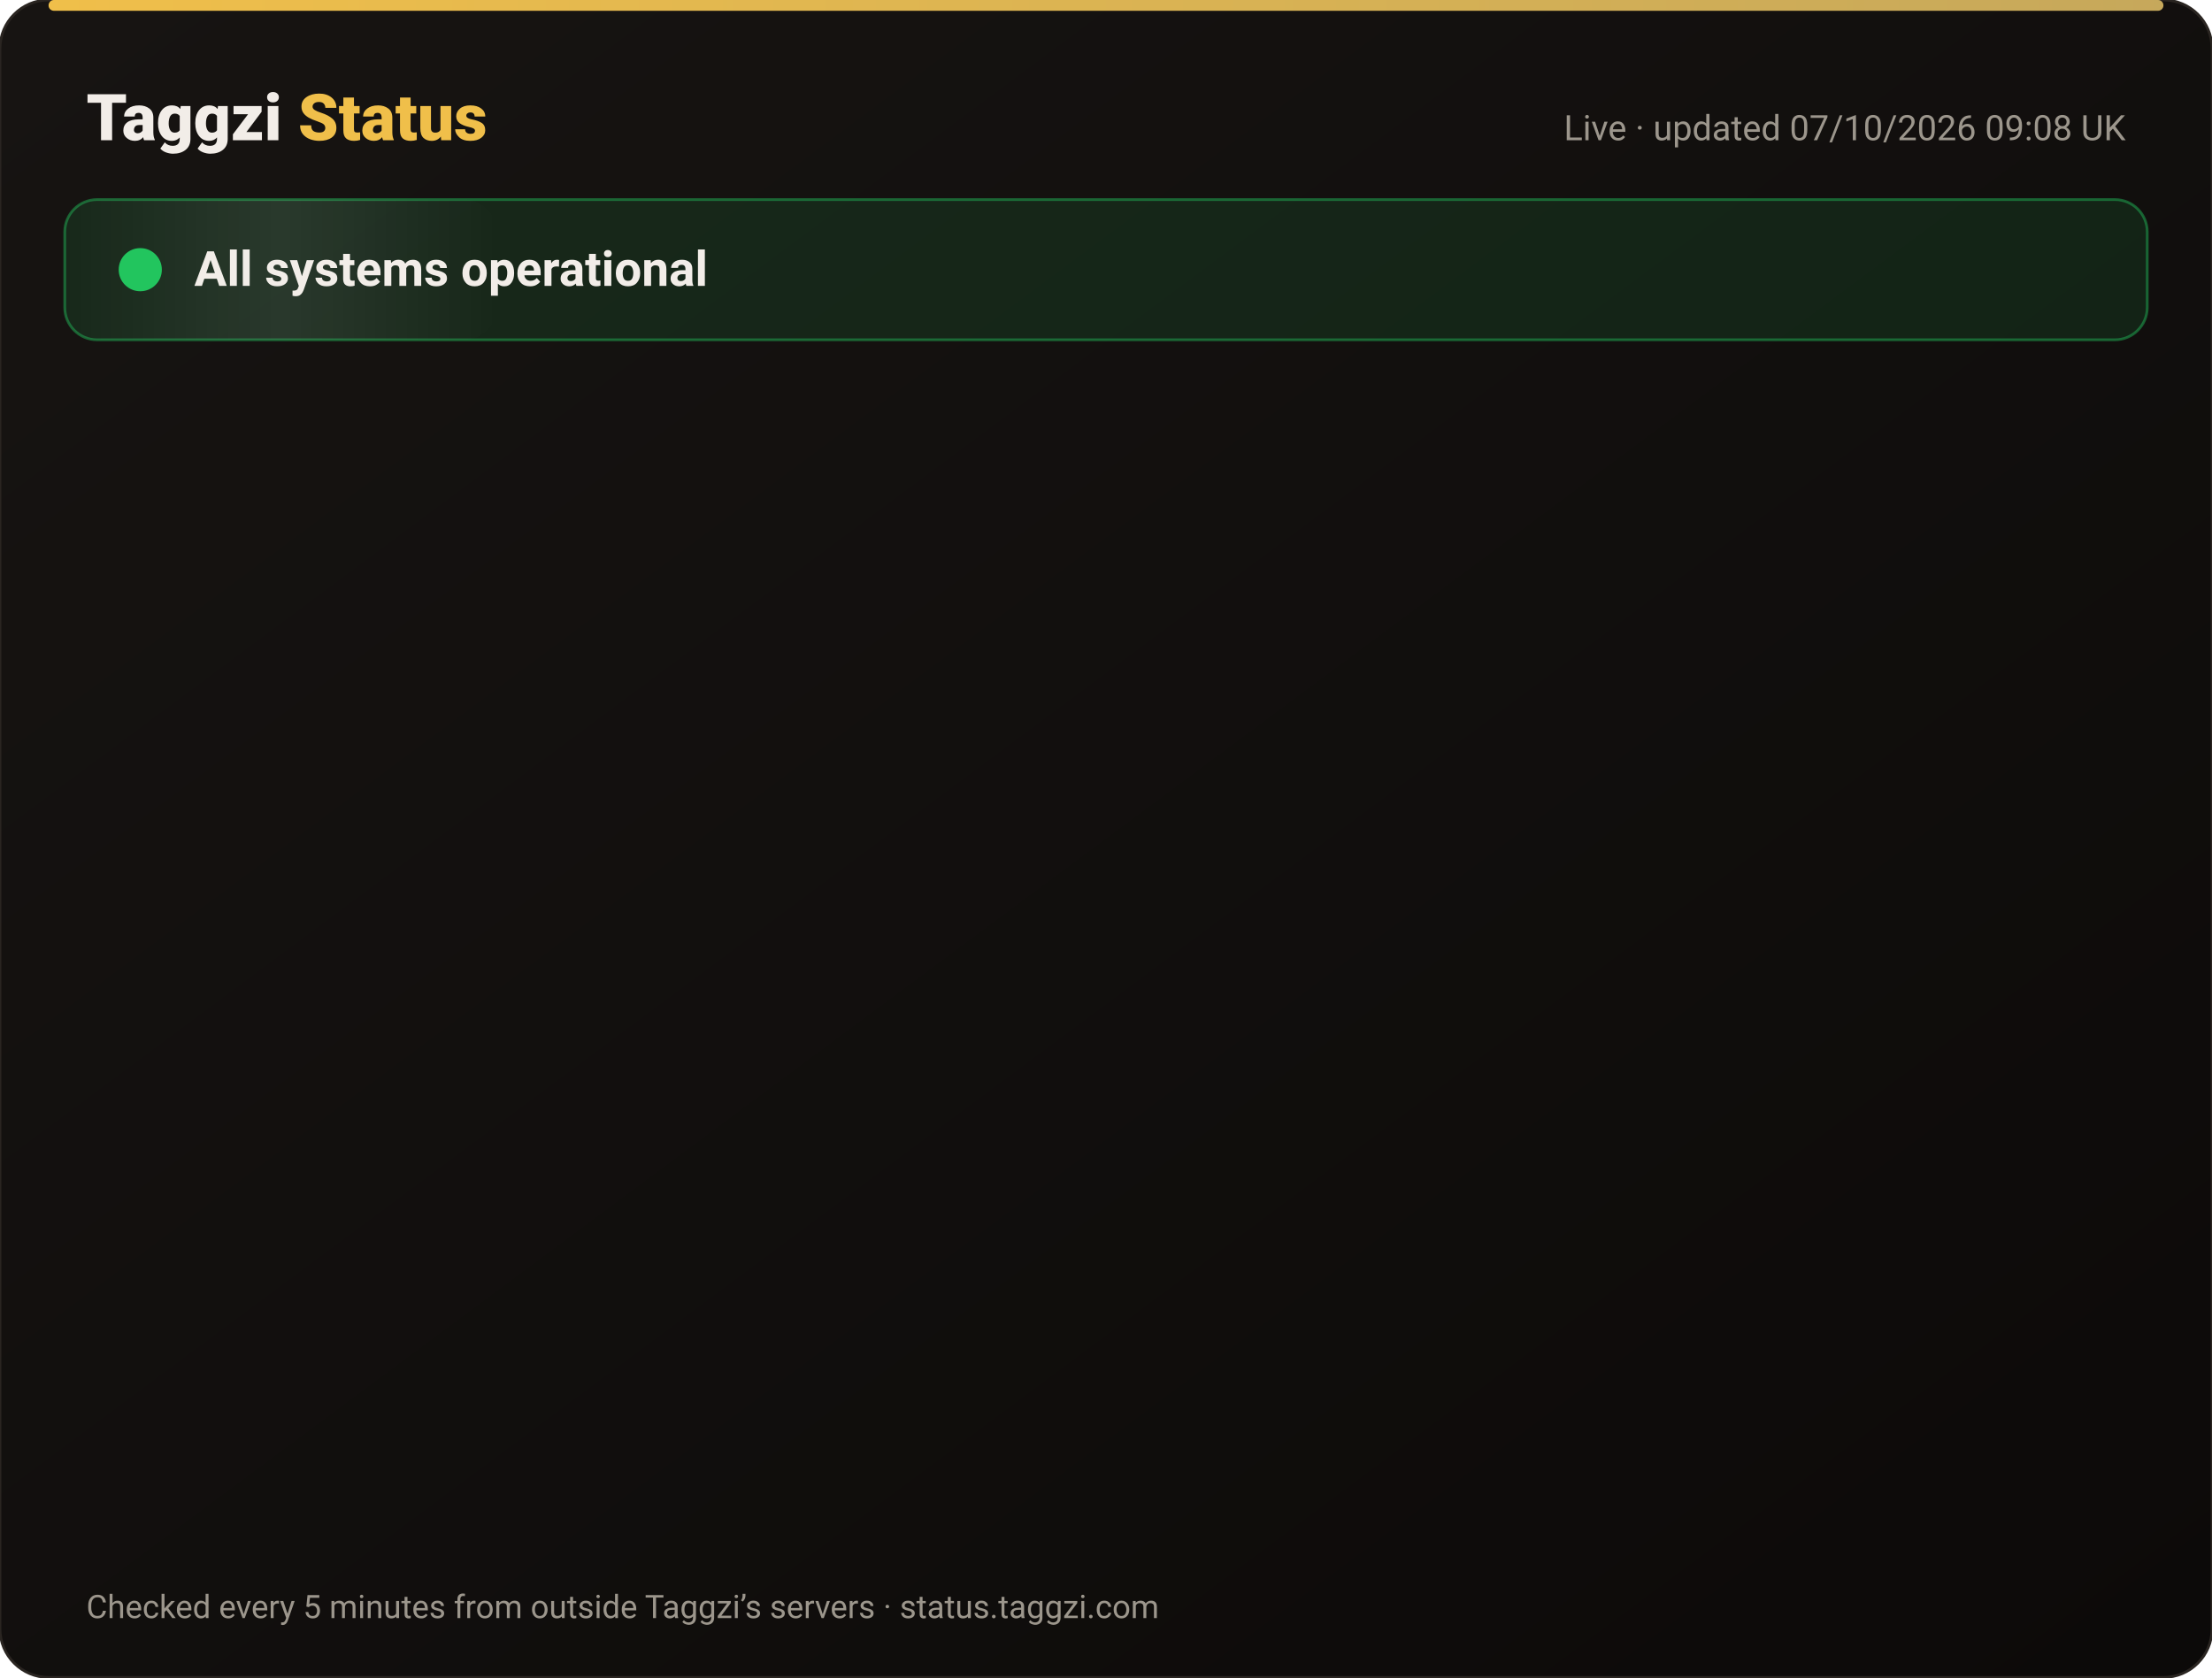
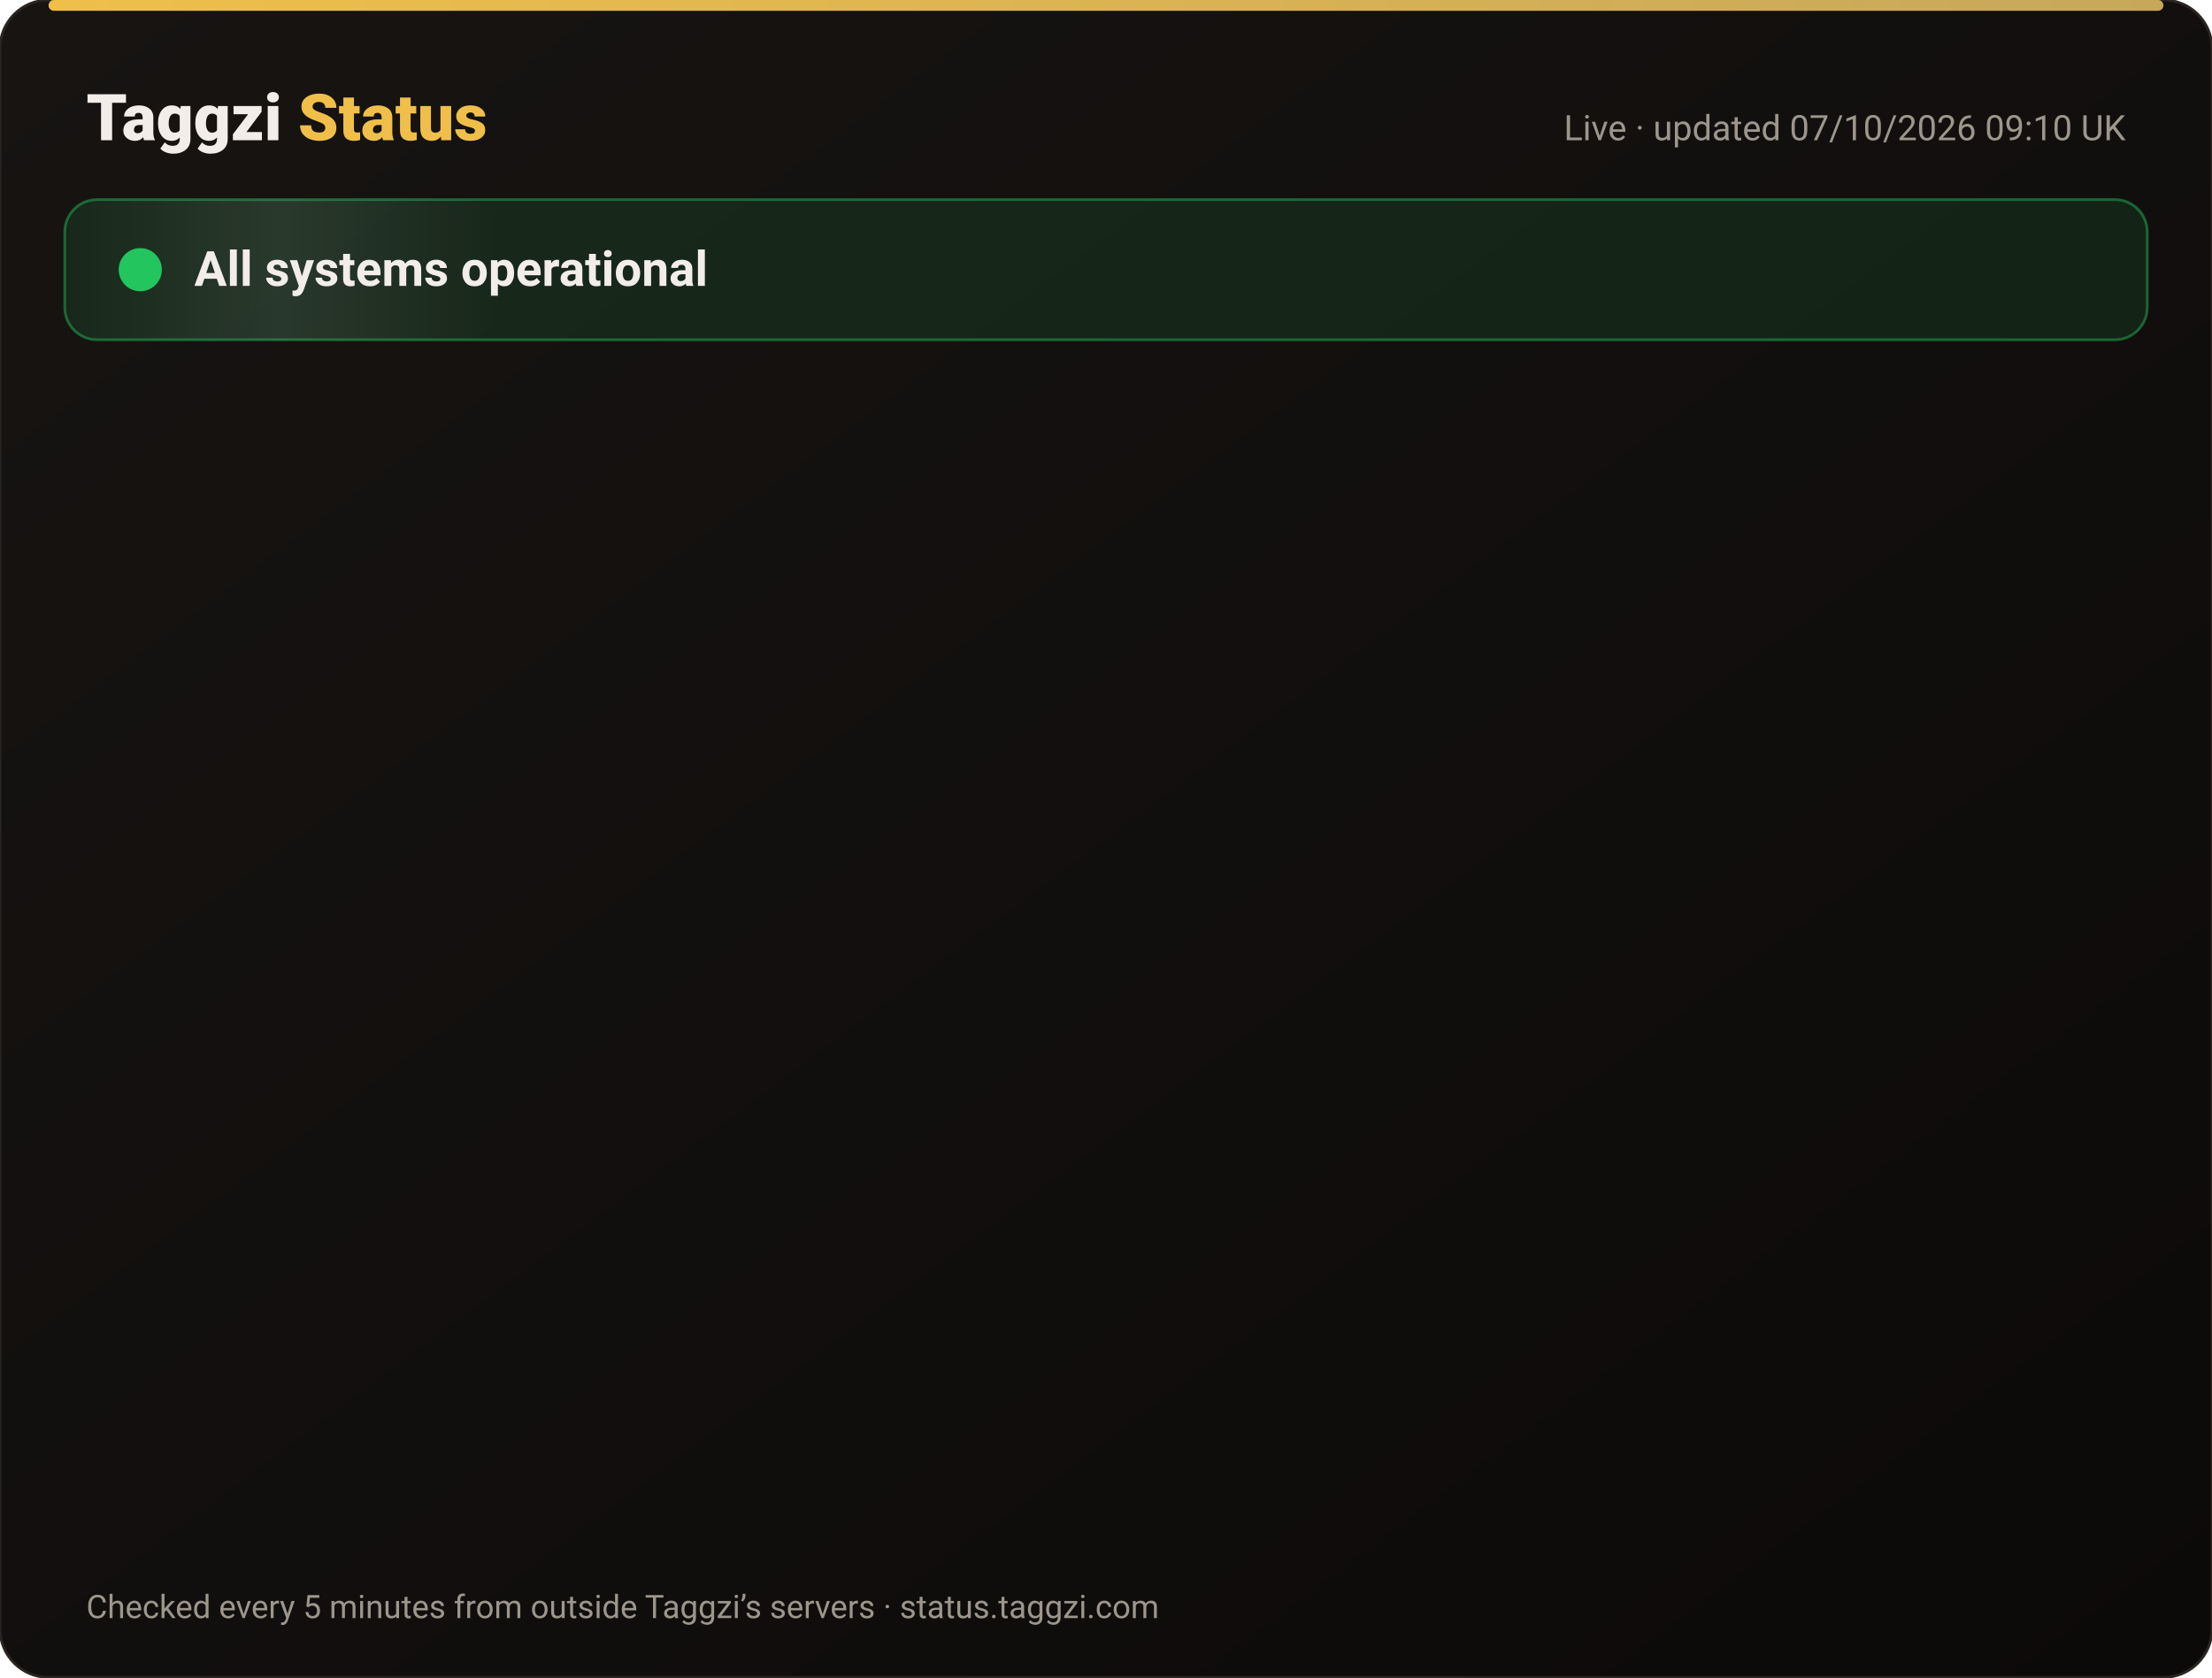
<svg xmlns="http://www.w3.org/2000/svg" width="820" height="622" viewBox="0 0 820 622" font-family="-apple-system,Segoe UI,Roboto,Helvetica,Arial,sans-serif">
  <defs>
    <linearGradient id="bg" x1="0" y1="0" x2="1" y2="1">
      <stop offset="0" stop-color="#171412" />
      <stop offset="1" stop-color="#0C0A09" />
    </linearGradient>
    <linearGradient id="gold" x1="0" x2="1">
      <stop offset="0" stop-color="#F0BF4A" />
      <stop offset="1" stop-color="#c6a85b" />
    </linearGradient>
    <linearGradient id="shine" x1="0" x2="1">
      <stop offset="0" stop-color="#fff" stop-opacity="0" />
      <stop offset=".5" stop-color="#fff" stop-opacity=".08" />
      <stop offset="1" stop-color="#fff" stop-opacity="0" />
    </linearGradient>
  </defs>
  <rect width="820" height="622" rx="18" fill="url(#bg)" stroke="#2a2521" />
  <rect x="18" y="0" width="784" height="4" rx="2" fill="url(#gold)" />
  <text x="32" y="52" font-size="24" font-weight="800" fill="#F2EDE8">Taggzi <tspan fill="#F0BF4A">Status</tspan>
  </text>
-   <text x="788" y="52" font-size="13" fill="#9C968C" text-anchor="end">Live · updated 07/10/2026 09:08 UK</text>
+   <text x="788" y="52" font-size="13" fill="#9C968C" text-anchor="end">Live · updated 07/10/2026 09:10 UK</text>
  <rect x="24" y="74" width="772" height="52" rx="12" fill="#22c55e" fill-opacity=".12" stroke="#22c55e" stroke-opacity=".45" />
  <rect x="24" y="74" width="160" height="52" rx="12" fill="url(#shine)">
    <animate attributeName="x" from="-160" to="820" dur="4s" repeatCount="indefinite" />
  </rect>
  <circle cx="52" cy="100" r="7" fill="#22c55e" />
  <circle cx="52" cy="100" r="7" fill="none" stroke="#22c55e" stroke-width="2">
    <animate attributeName="r" values="7;15;7" dur="2s" repeatCount="indefinite" />
    <animate attributeName="opacity" values=".9;0;.9" dur="2s" repeatCount="indefinite" />
  </circle>
  <text x="72" y="106" font-size="18" font-weight="700" fill="#F2EDE8">All systems operational</text>
  <g opacity="0">
    <animate attributeName="opacity" from="0" to="1" begin="0.00s" dur=".6s" fill="freeze" />
    <line x1="32" y1="188" x2="788" y2="188" stroke="#2a2521" />
    <circle cx="44" cy="166" r="6" fill="#22c55e">
      <animate attributeName="opacity" values="1;.45;1" dur="2.4s" begin="0.00s" repeatCount="indefinite" />
    </circle>
    <text x="62" y="171" font-size="15" font-weight="650" fill="#F2EDE8">Website</text>
    <text x="630" y="171" font-size="13" fill="#9C968C" text-anchor="end">100.00% uptime</text>
    <rect x="648" y="154" width="140" height="24" rx="12" fill="#22c55e" fill-opacity=".14" stroke="#22c55e" stroke-opacity=".5" />
    <text x="718" y="171" font-size="12" font-weight="700" fill="#22c55e" text-anchor="middle">Operational</text>
  </g>
  <g opacity="0">
    <animate attributeName="opacity" from="0" to="1" begin="0.15s" dur=".6s" fill="freeze" />
    <line x1="32" y1="234" x2="788" y2="234" stroke="#2a2521" />
    <circle cx="44" cy="212" r="6" fill="#22c55e">
      <animate attributeName="opacity" values="1;.45;1" dur="2.4s" begin="0.15s" repeatCount="indefinite" />
    </circle>
    <text x="62" y="217" font-size="15" font-weight="650" fill="#F2EDE8">Tag scans</text>
    <text x="630" y="217" font-size="13" fill="#9C968C" text-anchor="end">100.00% uptime</text>
    <rect x="648" y="200" width="140" height="24" rx="12" fill="#22c55e" fill-opacity=".14" stroke="#22c55e" stroke-opacity=".5" />
    <text x="718" y="217" font-size="12" font-weight="700" fill="#22c55e" text-anchor="middle">Operational</text>
  </g>
  <g opacity="0">
    <animate attributeName="opacity" from="0" to="1" begin="0.30s" dur=".6s" fill="freeze" />
    <line x1="32" y1="280" x2="788" y2="280" stroke="#2a2521" />
    <circle cx="44" cy="258" r="6" fill="#22c55e">
      <animate attributeName="opacity" values="1;.45;1" dur="2.4s" begin="0.30s" repeatCount="indefinite" />
    </circle>
    <text x="62" y="263" font-size="15" font-weight="650" fill="#F2EDE8">Manual tag lookup</text>
    <text x="630" y="263" font-size="13" fill="#9C968C" text-anchor="end">100.00% uptime</text>
    <rect x="648" y="246" width="140" height="24" rx="12" fill="#22c55e" fill-opacity=".14" stroke="#22c55e" stroke-opacity=".5" />
    <text x="718" y="263" font-size="12" font-weight="700" fill="#22c55e" text-anchor="middle">Operational</text>
  </g>
  <g opacity="0">
    <animate attributeName="opacity" from="0" to="1" begin="0.45s" dur=".6s" fill="freeze" />
    <line x1="32" y1="326" x2="788" y2="326" stroke="#2a2521" />
    <circle cx="44" cy="304" r="6" fill="#22c55e">
      <animate attributeName="opacity" values="1;.45;1" dur="2.4s" begin="0.45s" repeatCount="indefinite" />
    </circle>
    <text x="62" y="309" font-size="15" font-weight="650" fill="#F2EDE8">App &amp; login</text>
    <text x="630" y="309" font-size="13" fill="#9C968C" text-anchor="end">100.00% uptime</text>
    <rect x="648" y="292" width="140" height="24" rx="12" fill="#22c55e" fill-opacity=".14" stroke="#22c55e" stroke-opacity=".5" />
    <text x="718" y="309" font-size="12" font-weight="700" fill="#22c55e" text-anchor="middle">Operational</text>
  </g>
  <g opacity="0">
    <animate attributeName="opacity" from="0" to="1" begin="0.60s" dur=".6s" fill="freeze" />
    <line x1="32" y1="372" x2="788" y2="372" stroke="#2a2521" />
    <circle cx="44" cy="350" r="6" fill="#22c55e">
      <animate attributeName="opacity" values="1;.45;1" dur="2.4s" begin="0.60s" repeatCount="indefinite" />
    </circle>
    <text x="62" y="355" font-size="15" font-weight="650" fill="#F2EDE8">Community alerts</text>
    <text x="630" y="355" font-size="13" fill="#9C968C" text-anchor="end">100.00% uptime</text>
    <rect x="648" y="338" width="140" height="24" rx="12" fill="#22c55e" fill-opacity=".14" stroke="#22c55e" stroke-opacity=".5" />
    <text x="718" y="355" font-size="12" font-weight="700" fill="#22c55e" text-anchor="middle">Operational</text>
  </g>
  <g opacity="0">
    <animate attributeName="opacity" from="0" to="1" begin="0.75s" dur=".6s" fill="freeze" />
    <line x1="32" y1="418" x2="788" y2="418" stroke="#2a2521" />
    <circle cx="44" cy="396" r="6" fill="#22c55e">
      <animate attributeName="opacity" values="1;.45;1" dur="2.4s" begin="0.75s" repeatCount="indefinite" />
    </circle>
    <text x="62" y="401" font-size="15" font-weight="650" fill="#F2EDE8">Private calling</text>
    <text x="630" y="401" font-size="13" fill="#9C968C" text-anchor="end">100.00% uptime</text>
    <rect x="648" y="384" width="140" height="24" rx="12" fill="#22c55e" fill-opacity=".14" stroke="#22c55e" stroke-opacity=".5" />
    <text x="718" y="401" font-size="12" font-weight="700" fill="#22c55e" text-anchor="middle">Operational</text>
  </g>
  <g opacity="0">
    <animate attributeName="opacity" from="0" to="1" begin="0.90s" dur=".6s" fill="freeze" />
    <line x1="32" y1="464" x2="788" y2="464" stroke="#2a2521" />
    <circle cx="44" cy="442" r="6" fill="#22c55e">
      <animate attributeName="opacity" values="1;.45;1" dur="2.4s" begin="0.90s" repeatCount="indefinite" />
    </circle>
    <text x="62" y="447" font-size="15" font-weight="650" fill="#F2EDE8">Payments</text>
    <text x="630" y="447" font-size="13" fill="#9C968C" text-anchor="end">100.00% uptime</text>
    <rect x="648" y="430" width="140" height="24" rx="12" fill="#22c55e" fill-opacity=".14" stroke="#22c55e" stroke-opacity=".5" />
    <text x="718" y="447" font-size="12" font-weight="700" fill="#22c55e" text-anchor="middle">Operational</text>
  </g>
  <g opacity="0">
    <animate attributeName="opacity" from="0" to="1" begin="1.05s" dur=".6s" fill="freeze" />
    <line x1="32" y1="510" x2="788" y2="510" stroke="#2a2521" />
    <circle cx="44" cy="488" r="6" fill="#22c55e">
      <animate attributeName="opacity" values="1;.45;1" dur="2.4s" begin="1.05s" repeatCount="indefinite" />
    </circle>
    <text x="62" y="493" font-size="15" font-weight="650" fill="#F2EDE8">Email &amp; support</text>
    <text x="630" y="493" font-size="13" fill="#9C968C" text-anchor="end">100.00% uptime</text>
    <rect x="648" y="476" width="140" height="24" rx="12" fill="#22c55e" fill-opacity=".14" stroke="#22c55e" stroke-opacity=".5" />
    <text x="718" y="493" font-size="12" font-weight="700" fill="#22c55e" text-anchor="middle">Operational</text>
  </g>
  <g opacity="0">
    <animate attributeName="opacity" from="0" to="1" begin="1.20s" dur=".6s" fill="freeze" />
    <line x1="32" y1="556" x2="788" y2="556" stroke="#2a2521" />
    <circle cx="44" cy="534" r="6" fill="#22c55e">
      <animate attributeName="opacity" values="1;.45;1" dur="2.4s" begin="1.20s" repeatCount="indefinite" />
    </circle>
    <text x="62" y="539" font-size="15" font-weight="650" fill="#F2EDE8">Secure connection (SSL)</text>
    <text x="630" y="539" font-size="13" fill="#9C968C" text-anchor="end">100.00% uptime</text>
    <rect x="648" y="522" width="140" height="24" rx="12" fill="#22c55e" fill-opacity=".14" stroke="#22c55e" stroke-opacity=".5" />
    <text x="718" y="539" font-size="12" font-weight="700" fill="#22c55e" text-anchor="middle">Operational</text>
  </g>
  <text x="32" y="600" font-size="12" fill="#9C968C">Checked every 5 minutes from outside Taggzi’s servers · status.taggzi.com</text>
</svg>
